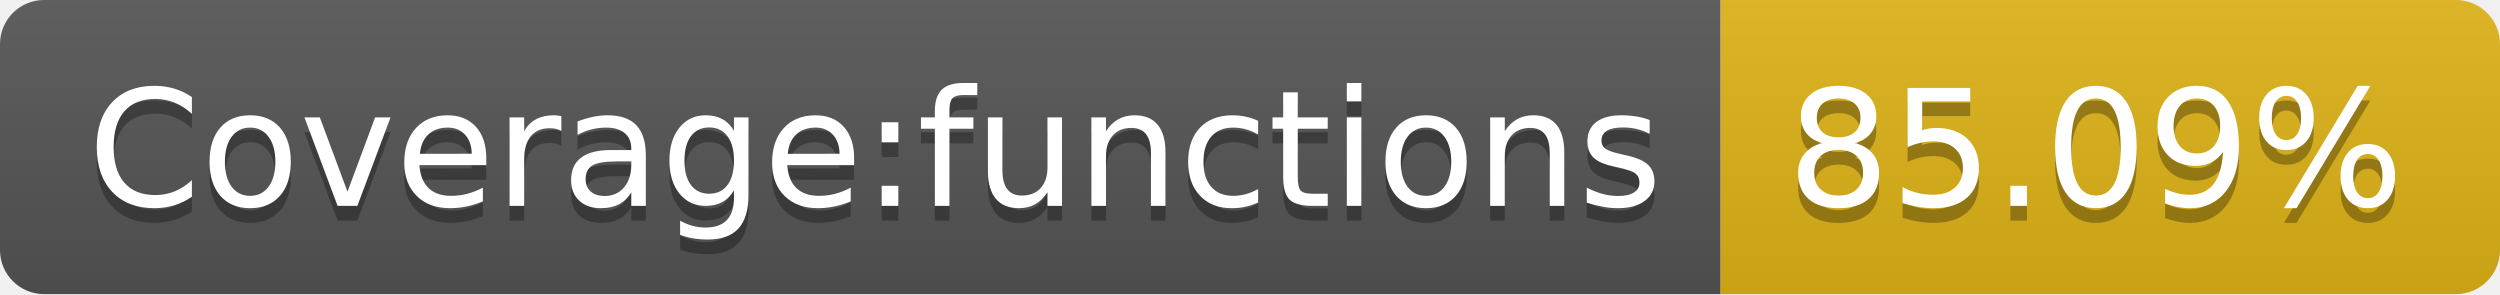
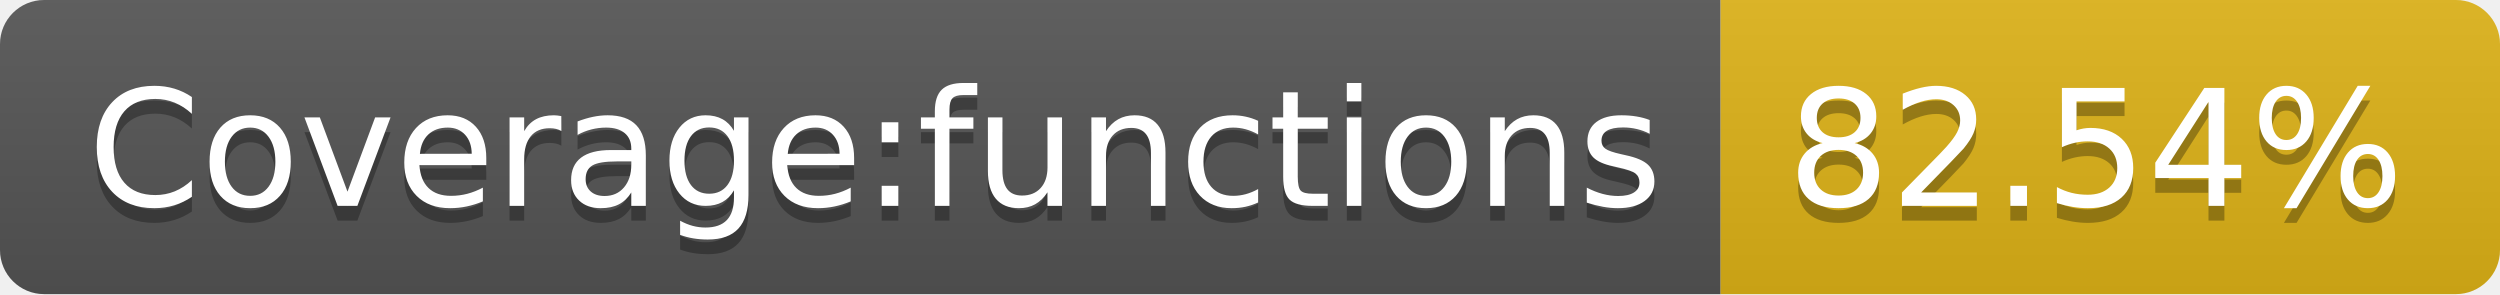
- <svg xmlns="http://www.w3.org/2000/svg" width="170" height="20" role="img" aria-label="Coverage:functions: 85.09%">
+ <svg xmlns="http://www.w3.org/2000/svg" width="170" height="20" role="img" aria-label="Coverage:functions: 82.54%">
  <linearGradient id="s" x2="0" y2="100%">
    <stop offset="0" stop-color="#bbb" stop-opacity=".1" />
    <stop offset="1" stop-opacity=".1" />
  </linearGradient>
  <clipPath id="r">
    <rect width="170" height="20" rx="3" fill="#fff" />
  </clipPath>
  <g clip-path="url(#r)">
    <rect width="117" height="20" fill="#555" />
    <rect x="117" width="53" height="20" fill="#dfb317" />
    <rect width="170" height="20" fill="url(#s)" />
  </g>
  <g fill="#fff" text-anchor="middle" font-family="Verdana,Geneva,DejaVu Sans,sans-serif" text-rendering="geometricPrecision" font-size="110">
    <text aria-hidden="true" x="595" y="150" fill="#010101" fill-opacity=".3" transform="scale(.1)" textLength="1070">Coverage:functions</text>
    <text x="595" y="140" transform="scale(.1)" fill="#fff" textLength="1070">Coverage:functions</text>
-     <text aria-hidden="true" x="1425" y="150" fill="#010101" fill-opacity=".3" transform="scale(.1)" textLength="430">85.09%</text>
-     <text x="1425" y="140" transform="scale(.1)" fill="#fff" textLength="430">85.09%</text>
+     <text aria-hidden="true" x="1425" y="150" fill="#010101" fill-opacity=".3" transform="scale(.1)" textLength="430">82.54%</text>
+     <text x="1425" y="140" transform="scale(.1)" fill="#fff" textLength="430">82.54%</text>
  </g>
</svg>
